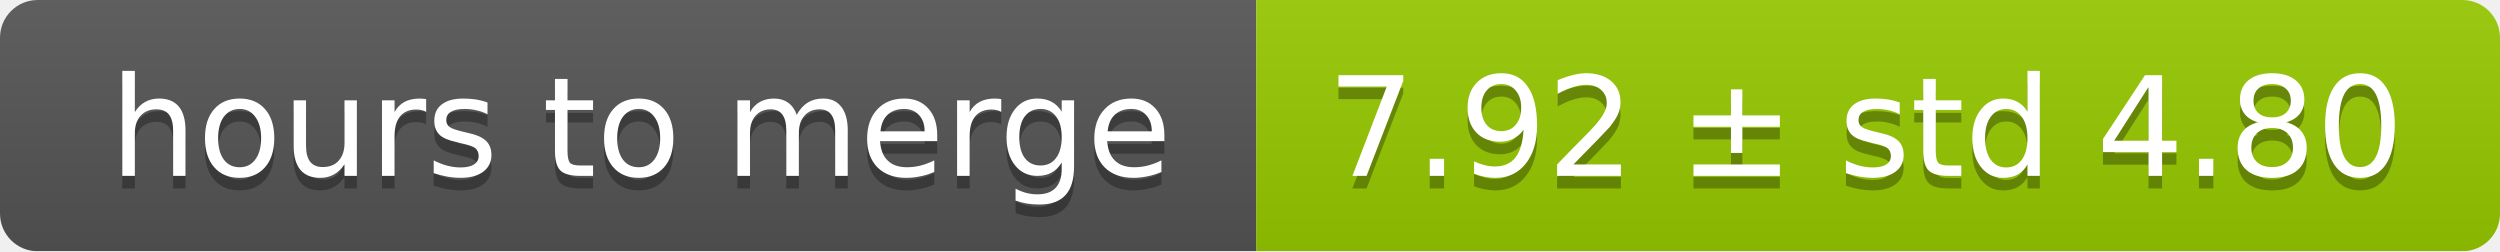
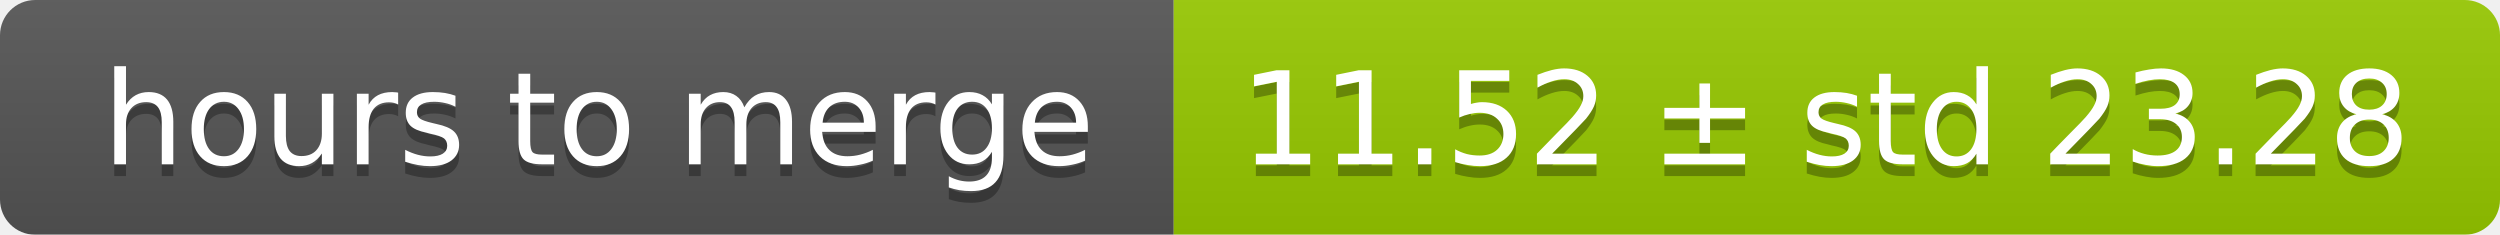
- <svg xmlns="http://www.w3.org/2000/svg" width="199" height="20">
+ <svg xmlns="http://www.w3.org/2000/svg" width="213" height="20">
  <linearGradient id="smooth" x2="0" y2="100%">
    <stop offset="0" stop-color="#bbb" stop-opacity=".1" />
    <stop offset="1" stop-opacity=".1" />
  </linearGradient>
  <mask id="round">
-     <rect width="199" height="20" rx="3" fill="#fff" />
+     <rect width="213" height="20" rx="3" fill="#fff" />
  </mask>
  <g mask="url(#round)">
    <rect width="100" height="20" fill="#555" />
-     <rect x="100" width="99" height="20" fill="#97ca00" />
-     <rect width="199" height="20" fill="url(#smooth)" />
+     <rect x="100" width="113" height="20" fill="#97ca00" />
+     <rect width="213" height="20" fill="url(#smooth)" />
  </g>
  <g fill="#fff" text-anchor="middle" font-family="DejaVu Sans,Verdana,Geneva,sans-serif" font-size="11">
    <text x="51" y="15" fill="#010101" fill-opacity=".3">hours to merge</text>
    <text x="51" y="14">hours to merge</text>
-     <text x="148.5" y="15" fill="#010101" fill-opacity=".3">7.92 ± std 4.80</text>
-     <text x="148.5" y="14">7.92 ± std 4.80</text>
+     <text x="155.5" y="15" fill="#010101" fill-opacity=".3">11.52 ± std 23.28</text>
+     <text x="155.5" y="14">11.52 ± std 23.28</text>
  </g>
</svg>
